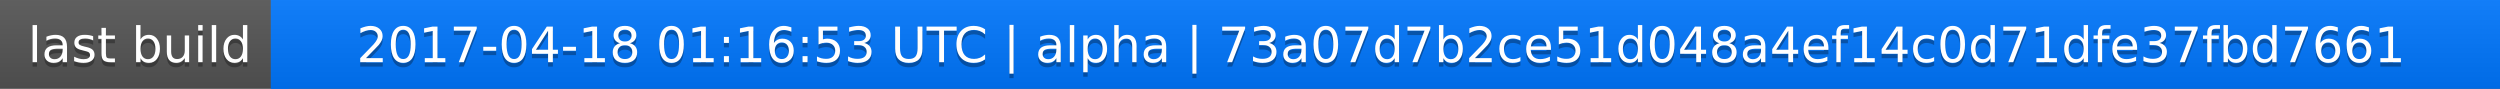
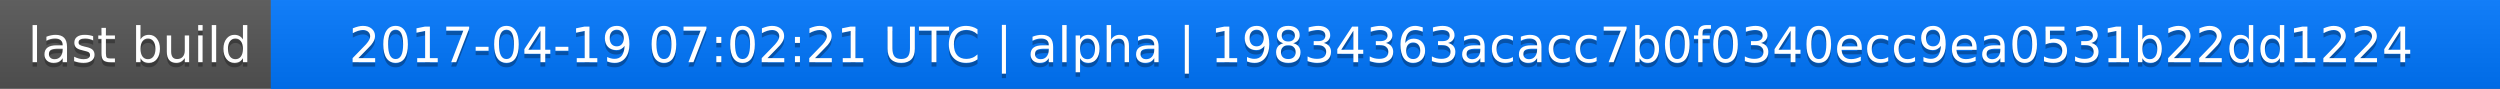
<svg xmlns="http://www.w3.org/2000/svg" width="563" height="20">
  <linearGradient id="a" x2="0" y2="100%">
    <stop offset="0" stop-color="#bbb" stop-opacity=".1" />
    <stop offset="1" stop-opacity=".1" />
  </linearGradient>
  <rect rx="0" width="563" height="20" fill="#555" />
  <rect rx="0" x="61" width="502" height="20" fill="#07f" />
  <path fill="#07f" d="M61 0h4v20h-4z" />
  <rect rx="0" width="563" height="20" fill="url(#a)" />
  <g fill="#fff" text-anchor="middle" font-family="DejaVu Sans,Verdana,Geneva,sans-serif" font-size="11">
    <text x="31.5" y="15" fill="#010101" fill-opacity=".3">last build</text>
    <text x="31.5" y="14">last build</text>
-     <text x="311" y="15" fill="#010101" fill-opacity=".3">2017-04-18 01:16:53 UTC | alpha | 73a07d7b2ce51d048a4ef14c0d71dfe37fbd7661</text>
-     <text x="311" y="14">2017-04-18 01:16:53 UTC | alpha | 73a07d7b2ce51d048a4ef14c0d71dfe37fbd7661</text>
+     <text x="311" y="15" fill="#010101" fill-opacity=".3">2017-04-19 07:02:21 UTC | alpha | 19834363acacc7b0f0340ecc9ea0531b22dd1224</text>
+     <text x="311" y="14">2017-04-19 07:02:21 UTC | alpha | 19834363acacc7b0f0340ecc9ea0531b22dd1224</text>
  </g>
</svg>
